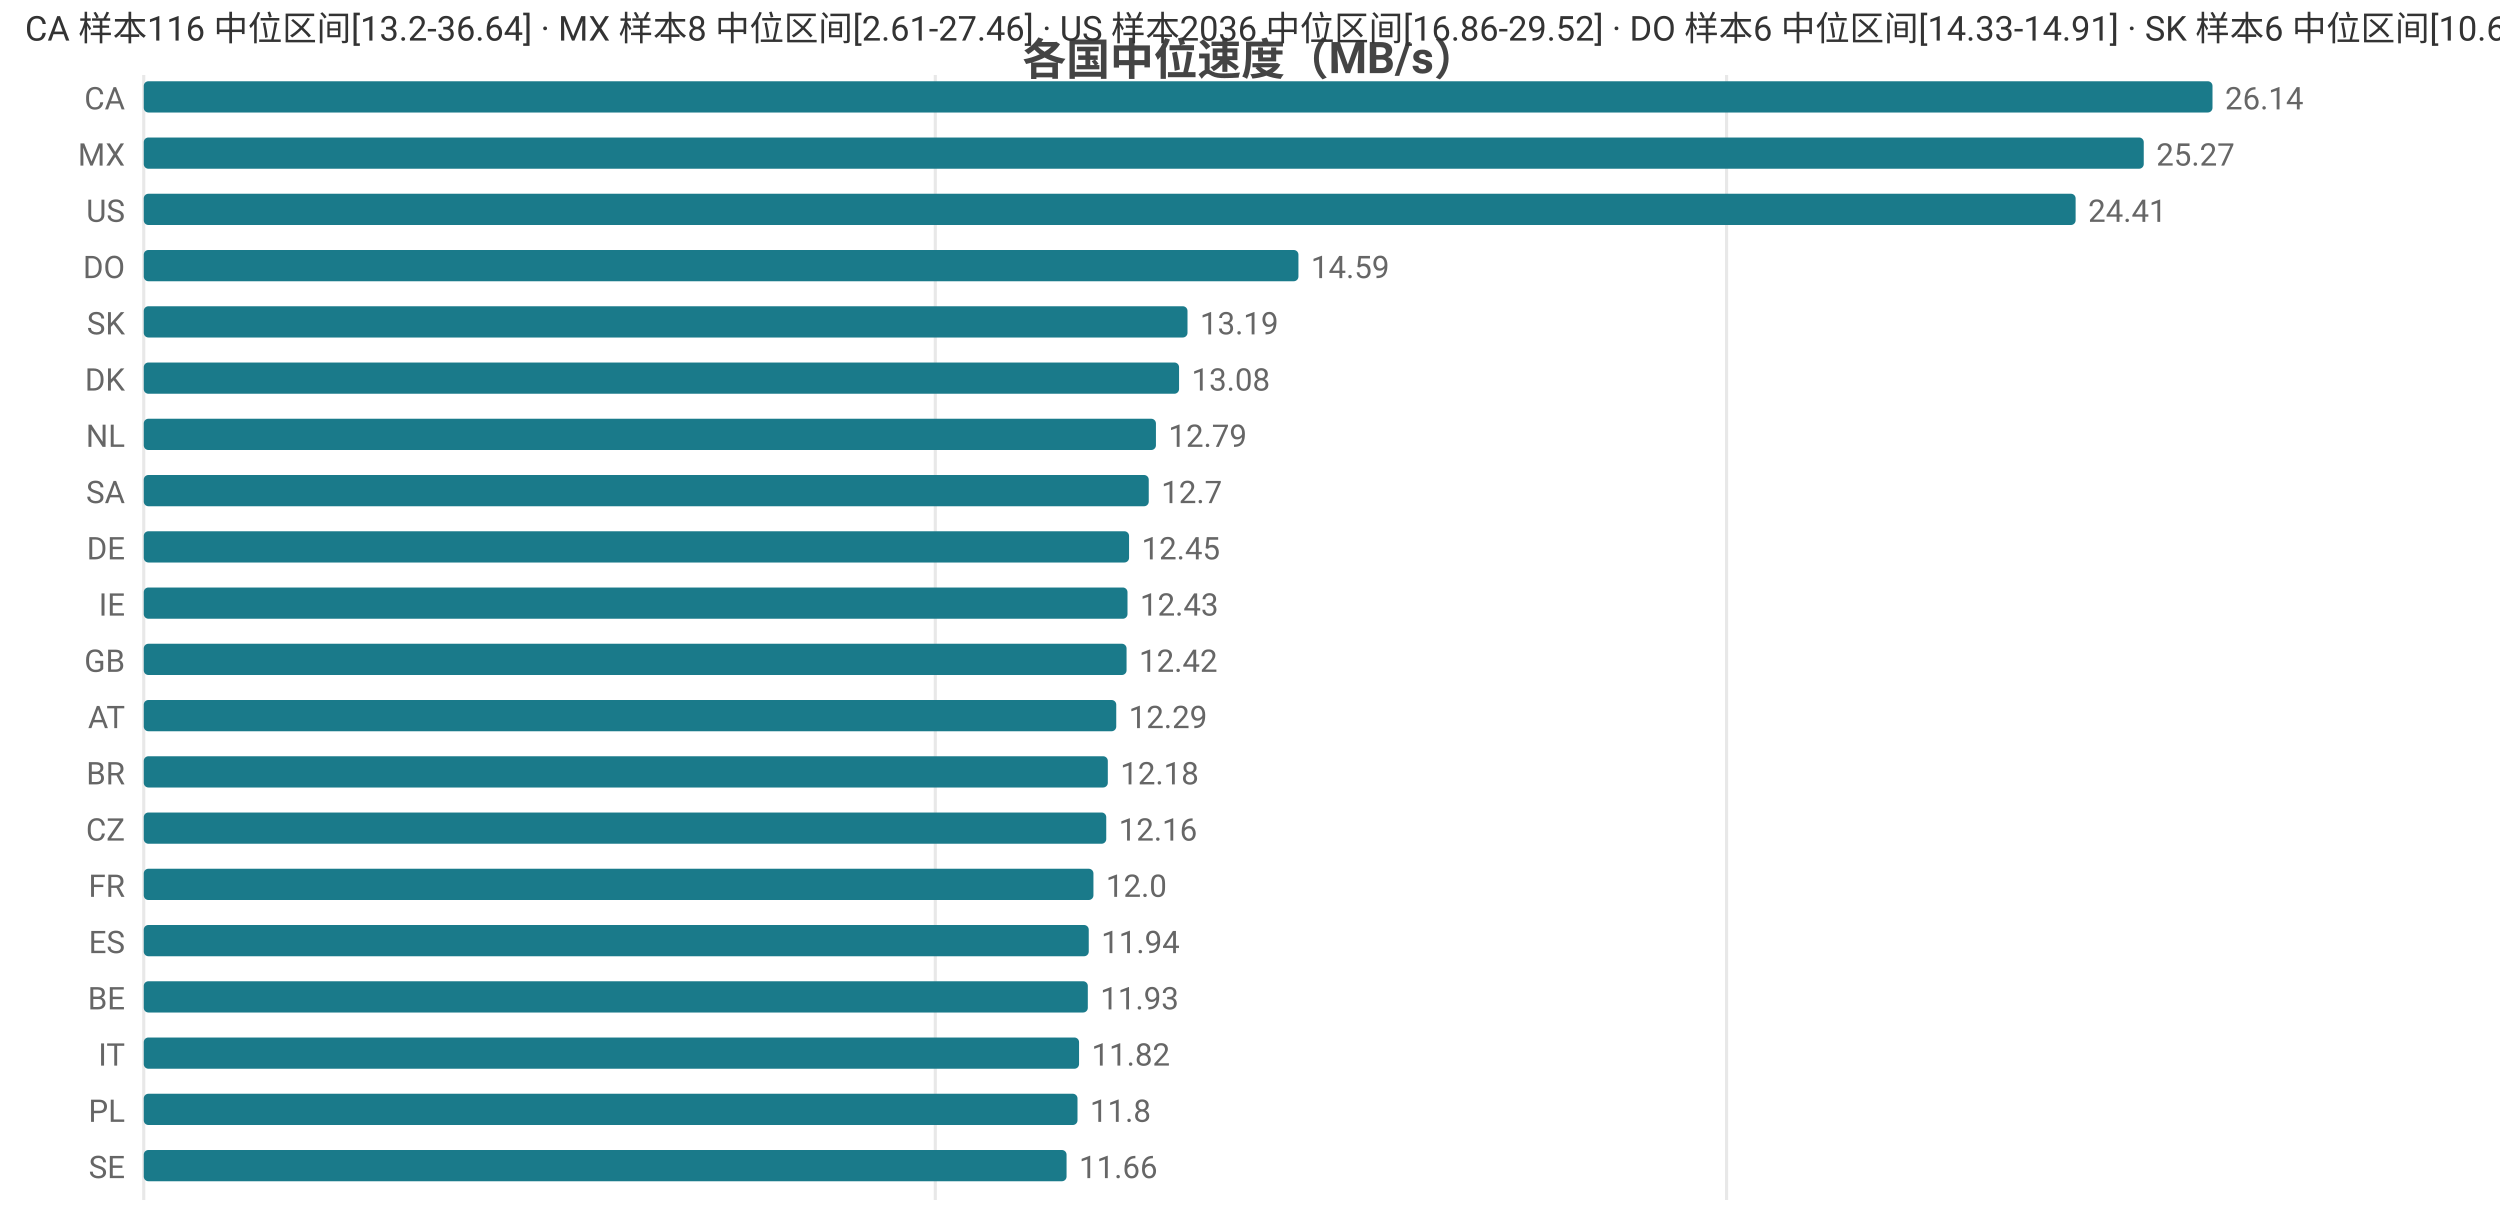
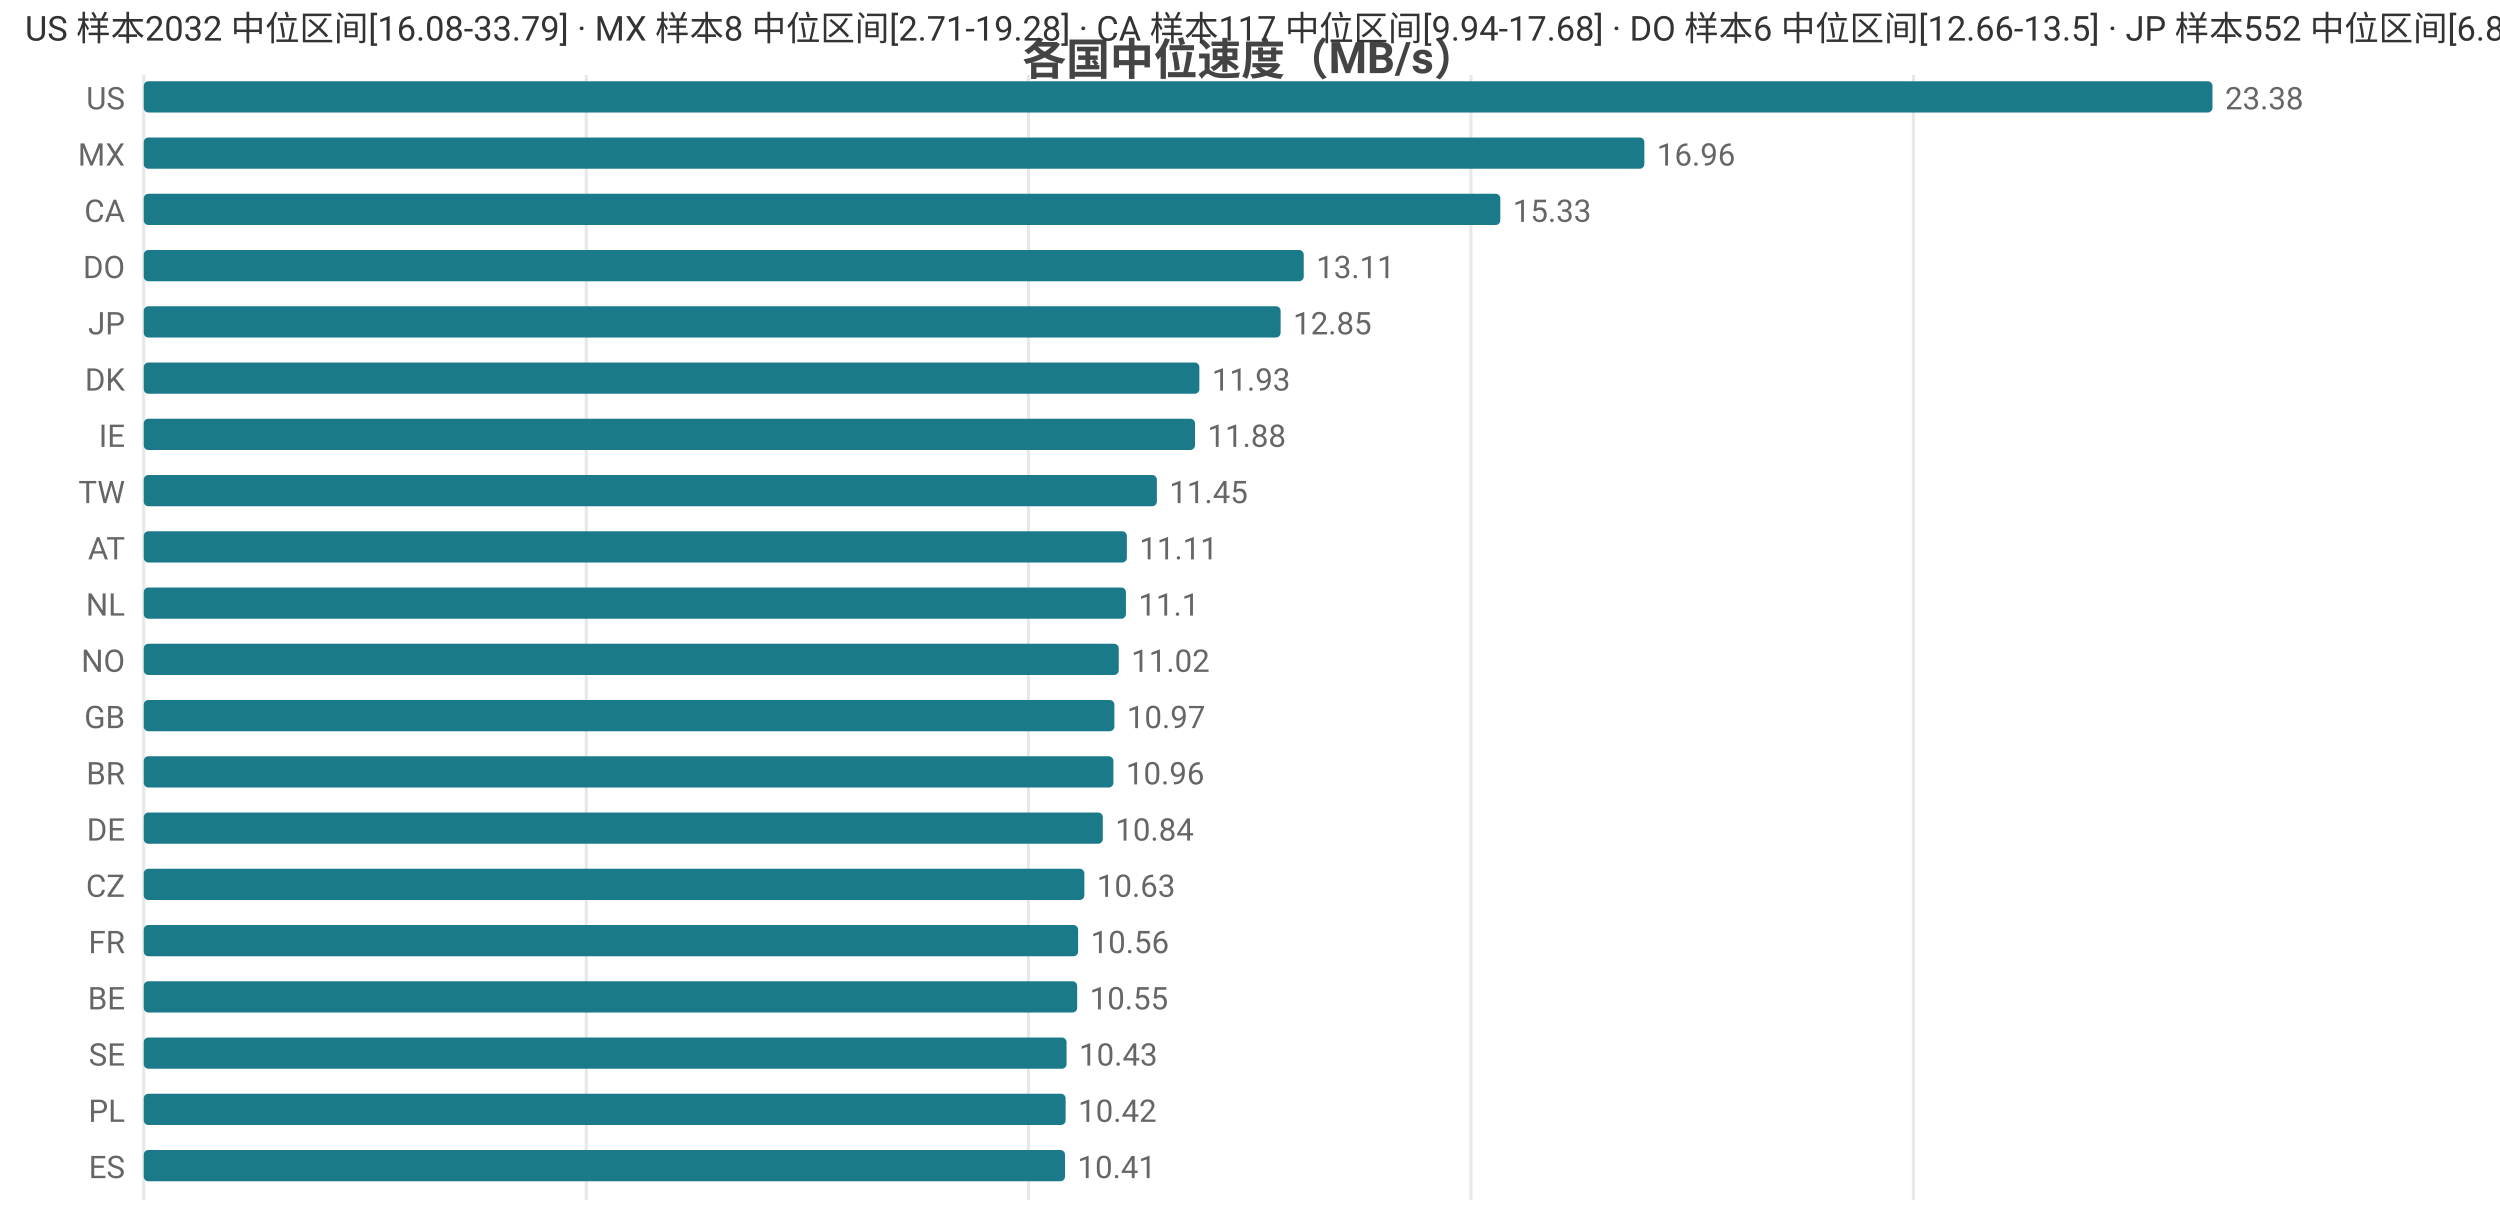
<svg xmlns="http://www.w3.org/2000/svg" width="800" height="392" viewBox="0 0 800 392">
  <rect width="800" height="392" fill="#ffffff" />
  <style>text{font-family:system-ui,-apple-system,'Segoe UI',Roboto,'PingFang SC','Microsoft YaHei','Noto Sans CJK SC',sans-serif}.g{stroke:#e8e8e8;stroke-width:1}.a{stroke:#999;stroke-width:1}.t{font-size:10px;fill:#666}.m{font-size:10px;text-anchor:middle;fill:#666}.e{font-size:10px;text-anchor:end;fill:#666}.l{font-size:11px;fill:#333}.tt{font-size:14px;font-weight:600;text-anchor:middle;fill:#444}.em{font-size:13px;text-anchor:middle;fill:#999}</style>
  <text class="tt" x="400.0" y="24">各国中位速度（MB/s）</text>
  <line class="g" x1="46" y1="24" x2="46" y2="384" />
-   <line class="g" x1="299.3" y1="24" x2="299.3" y2="384" />
-   <line class="g" x1="552.5" y1="24" x2="552.5" y2="384" />
-   <text class="e" x="40" y="35">CA</text>
+   <line class="g" x1="187.6" y1="24" x2="187.6" y2="384" />
+   <line class="g" x1="329.1" y1="24" x2="329.1" y2="384" />
+   <line class="g" x1="470.7" y1="24" x2="470.7" y2="384" />
+   <line class="g" x1="612.3" y1="24" x2="612.3" y2="384" />
+   <text class="e" x="40" y="35">US</text>
  <rect x="46" y="26" width="662" height="10" fill="#1a7a8a" rx="1.5" />
-   <text class="t" x="712" y="35">26.14</text>
+   <text class="t" x="712" y="35">23.38</text>
  <text class="e" x="40" y="53">MX</text>
-   <rect x="46" y="44" width="640.0" height="10" fill="#1a7a8a" rx="1.5" />
-   <text class="t" x="690.0" y="53">25.27</text>
-   <text class="e" x="40" y="71">US</text>
-   <rect x="46" y="62" width="618.2" height="10" fill="#1a7a8a" rx="1.5" />
-   <text class="t" x="668.2" y="71">24.41</text>
+   <rect x="46" y="44" width="480.2" height="10" fill="#1a7a8a" rx="1.5" />
+   <text class="t" x="530.2" y="53">16.96</text>
+   <text class="e" x="40" y="71">CA</text>
+   <rect x="46" y="62" width="434.1" height="10" fill="#1a7a8a" rx="1.5" />
+   <text class="t" x="484.1" y="71">15.33</text>
  <text class="e" x="40" y="89">DO</text>
-   <rect x="46" y="80" width="369.5" height="10" fill="#1a7a8a" rx="1.5" />
-   <text class="t" x="419.5" y="89">14.59</text>
-   <text class="e" x="40" y="107">SK</text>
-   <rect x="46" y="98" width="334.0" height="10" fill="#1a7a8a" rx="1.5" />
-   <text class="t" x="384.0" y="107">13.19</text>
+   <rect x="46" y="80" width="371.2" height="10" fill="#1a7a8a" rx="1.5" />
+   <text class="t" x="421.2" y="89">13.11</text>
+   <text class="e" x="40" y="107">JP</text>
+   <rect x="46" y="98" width="363.8" height="10" fill="#1a7a8a" rx="1.5" />
+   <text class="t" x="413.8" y="107">12.85</text>
  <text class="e" x="40" y="125">DK</text>
-   <rect x="46" y="116" width="331.3" height="10" fill="#1a7a8a" rx="1.5" />
-   <text class="t" x="381.3" y="125">13.08</text>
-   <text class="e" x="40" y="143">NL</text>
-   <rect x="46" y="134" width="323.9" height="10" fill="#1a7a8a" rx="1.5" />
-   <text class="t" x="373.9" y="143">12.79</text>
-   <text class="e" x="40" y="161">SA</text>
-   <rect x="46" y="152" width="321.6" height="10" fill="#1a7a8a" rx="1.5" />
-   <text class="t" x="371.6" y="161">12.7</text>
-   <text class="e" x="40" y="179">DE</text>
-   <rect x="46" y="170" width="315.3" height="10" fill="#1a7a8a" rx="1.5" />
-   <text class="t" x="365.3" y="179">12.45</text>
-   <text class="e" x="40" y="197">IE</text>
-   <rect x="46" y="188" width="314.8" height="10" fill="#1a7a8a" rx="1.5" />
-   <text class="t" x="364.8" y="197">12.43</text>
-   <text class="e" x="40" y="215">GB</text>
-   <rect x="46" y="206" width="314.5" height="10" fill="#1a7a8a" rx="1.5" />
-   <text class="t" x="364.5" y="215">12.42</text>
-   <text class="e" x="40" y="233">AT</text>
-   <rect x="46" y="224" width="311.2" height="10" fill="#1a7a8a" rx="1.5" />
-   <text class="t" x="361.2" y="233">12.29</text>
+   <rect x="46" y="116" width="337.8" height="10" fill="#1a7a8a" rx="1.5" />
+   <text class="t" x="387.8" y="125">11.93</text>
+   <text class="e" x="40" y="143">IE</text>
+   <rect x="46" y="134" width="336.4" height="10" fill="#1a7a8a" rx="1.5" />
+   <text class="t" x="386.4" y="143">11.88</text>
+   <text class="e" x="40" y="161">TW</text>
+   <rect x="46" y="152" width="324.2" height="10" fill="#1a7a8a" rx="1.5" />
+   <text class="t" x="374.2" y="161">11.45</text>
+   <text class="e" x="40" y="179">AT</text>
+   <rect x="46" y="170" width="314.6" height="10" fill="#1a7a8a" rx="1.5" />
+   <text class="t" x="364.6" y="179">11.11</text>
+   <text class="e" x="40" y="197">NL</text>
+   <rect x="46" y="188" width="314.3" height="10" fill="#1a7a8a" rx="1.5" />
+   <text class="t" x="364.3" y="197">11.1</text>
+   <text class="e" x="40" y="215">NO</text>
+   <rect x="46" y="206" width="312.0" height="10" fill="#1a7a8a" rx="1.5" />
+   <text class="t" x="362.0" y="215">11.02</text>
+   <text class="e" x="40" y="233">GB</text>
+   <rect x="46" y="224" width="310.6" height="10" fill="#1a7a8a" rx="1.5" />
+   <text class="t" x="360.6" y="233">10.97</text>
  <text class="e" x="40" y="251">BR</text>
-   <rect x="46" y="242" width="308.5" height="10" fill="#1a7a8a" rx="1.5" />
-   <text class="t" x="358.5" y="251">12.18</text>
-   <text class="e" x="40" y="269">CZ</text>
-   <rect x="46" y="260" width="308.0" height="10" fill="#1a7a8a" rx="1.5" />
-   <text class="t" x="358.0" y="269">12.16</text>
-   <text class="e" x="40" y="287">FR</text>
-   <rect x="46" y="278" width="303.9" height="10" fill="#1a7a8a" rx="1.5" />
-   <text class="t" x="353.9" y="287">12.0</text>
-   <text class="e" x="40" y="305">ES</text>
-   <rect x="46" y="296" width="302.4" height="10" fill="#1a7a8a" rx="1.5" />
-   <text class="t" x="352.4" y="305">11.94</text>
+   <rect x="46" y="242" width="310.3" height="10" fill="#1a7a8a" rx="1.5" />
+   <text class="t" x="360.3" y="251">10.96</text>
+   <text class="e" x="40" y="269">DE</text>
+   <rect x="46" y="260" width="306.9" height="10" fill="#1a7a8a" rx="1.5" />
+   <text class="t" x="356.9" y="269">10.84</text>
+   <text class="e" x="40" y="287">CZ</text>
+   <rect x="46" y="278" width="301.0" height="10" fill="#1a7a8a" rx="1.5" />
+   <text class="t" x="351.0" y="287">10.63</text>
+   <text class="e" x="40" y="305">FR</text>
+   <rect x="46" y="296" width="299.0" height="10" fill="#1a7a8a" rx="1.5" />
+   <text class="t" x="349.0" y="305">10.56</text>
  <text class="e" x="40" y="323">BE</text>
-   <rect x="46" y="314" width="302.1" height="10" fill="#1a7a8a" rx="1.5" />
-   <text class="t" x="352.1" y="323">11.93</text>
-   <text class="e" x="40" y="341">IT</text>
-   <rect x="46" y="332" width="299.3" height="10" fill="#1a7a8a" rx="1.5" />
-   <text class="t" x="349.3" y="341">11.82</text>
+   <rect x="46" y="314" width="298.7" height="10" fill="#1a7a8a" rx="1.5" />
+   <text class="t" x="348.7" y="323">10.55</text>
+   <text class="e" x="40" y="341">SE</text>
+   <rect x="46" y="332" width="295.3" height="10" fill="#1a7a8a" rx="1.5" />
+   <text class="t" x="345.3" y="341">10.43</text>
  <text class="e" x="40" y="359">PL</text>
-   <rect x="46" y="350" width="298.8" height="10" fill="#1a7a8a" rx="1.5" />
-   <text class="t" x="348.8" y="359">11.8</text>
-   <text class="e" x="40" y="377">SE</text>
-   <rect x="46" y="368" width="295.3" height="10" fill="#1a7a8a" rx="1.5" />
-   <text class="t" x="345.3" y="377">11.66</text>
-   <text class="l" x="8" y="13">CA 样本116 中位区间[13.2-36.64] · MX 样本8 中位区间[2.61-27.46] · US 样本2036 中位区间[16.86-29.52] · DO 样本6 中位区间[14.33-14.91] · SK 样本6 中位区间[10.6-13.84]</text>
+   <rect x="46" y="350" width="295.0" height="10" fill="#1a7a8a" rx="1.5" />
+   <text class="t" x="345.0" y="359">10.42</text>
+   <text class="e" x="40" y="377">ES</text>
+   <rect x="46" y="368" width="294.8" height="10" fill="#1a7a8a" rx="1.5" />
+   <text class="t" x="344.8" y="377">10.41</text>
+   <text class="l" x="8" y="13">US 样本2032 中位区间[16.08-33.79] · MX 样本8 中位区间[2.71-19.28] · CA 样本117 中位区间[9.94-17.68] · DO 样本6 中位区间[12.66-13.5] · JP 样本552 中位区间[6.81-13.76]</text>
</svg>
